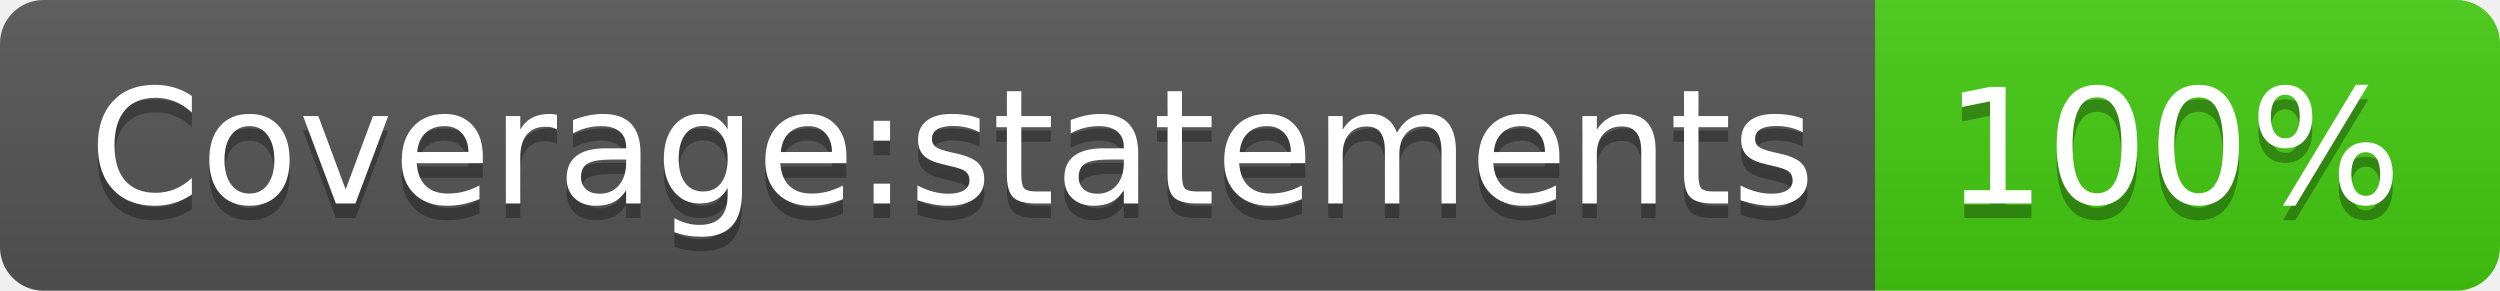
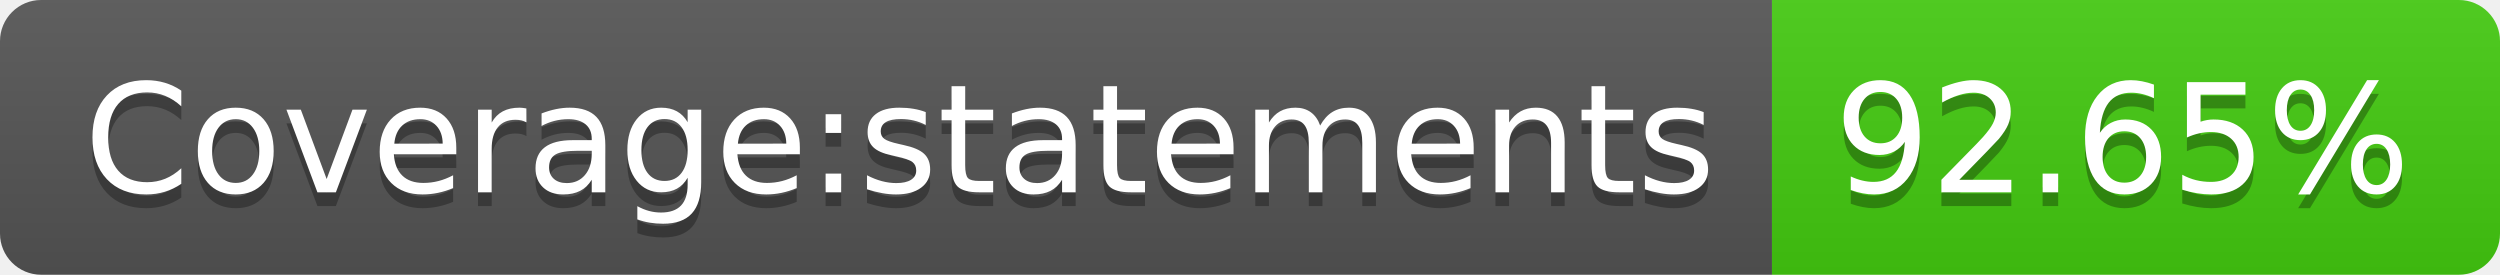
- <svg xmlns="http://www.w3.org/2000/svg" width="172" height="20" role="img" aria-label="Coverage:statements: 100%">
+ <svg xmlns="http://www.w3.org/2000/svg" width="182" height="20" role="img" aria-label="Coverage:statements: 92.65%">
  <linearGradient id="s" x2="0" y2="100%">
    <stop offset="0" stop-color="#bbb" stop-opacity=".1" />
    <stop offset="1" stop-opacity=".1" />
  </linearGradient>
  <clipPath id="r">
-     <rect width="172" height="20" rx="3" fill="#fff" />
+     <rect width="182" height="20" rx="3" fill="#fff" />
  </clipPath>
  <g clip-path="url(#r)">
    <rect width="129" height="20" fill="#555" />
-     <rect x="129" width="43" height="20" fill="#4c1" />
-     <rect width="172" height="20" fill="url(#s)" />
+     <rect x="129" width="53" height="20" fill="#4c1" />
+     <rect width="182" height="20" fill="url(#s)" />
  </g>
  <g fill="#fff" text-anchor="middle" font-family="Verdana,Geneva,DejaVu Sans,sans-serif" text-rendering="geometricPrecision" font-size="110">
    <text aria-hidden="true" x="655" y="150" fill="#010101" fill-opacity=".3" transform="scale(.1)" textLength="1190">Coverage:statements</text>
    <text x="655" y="140" transform="scale(.1)" fill="#fff" textLength="1190">Coverage:statements</text>
-     <text aria-hidden="true" x="1495" y="150" fill="#010101" fill-opacity=".3" transform="scale(.1)" textLength="330">100%</text>
-     <text x="1495" y="140" transform="scale(.1)" fill="#fff" textLength="330">100%</text>
+     <text aria-hidden="true" x="1545" y="150" fill="#010101" fill-opacity=".3" transform="scale(.1)" textLength="430">92.65%</text>
+     <text x="1545" y="140" transform="scale(.1)" fill="#fff" textLength="430">92.65%</text>
  </g>
</svg>
